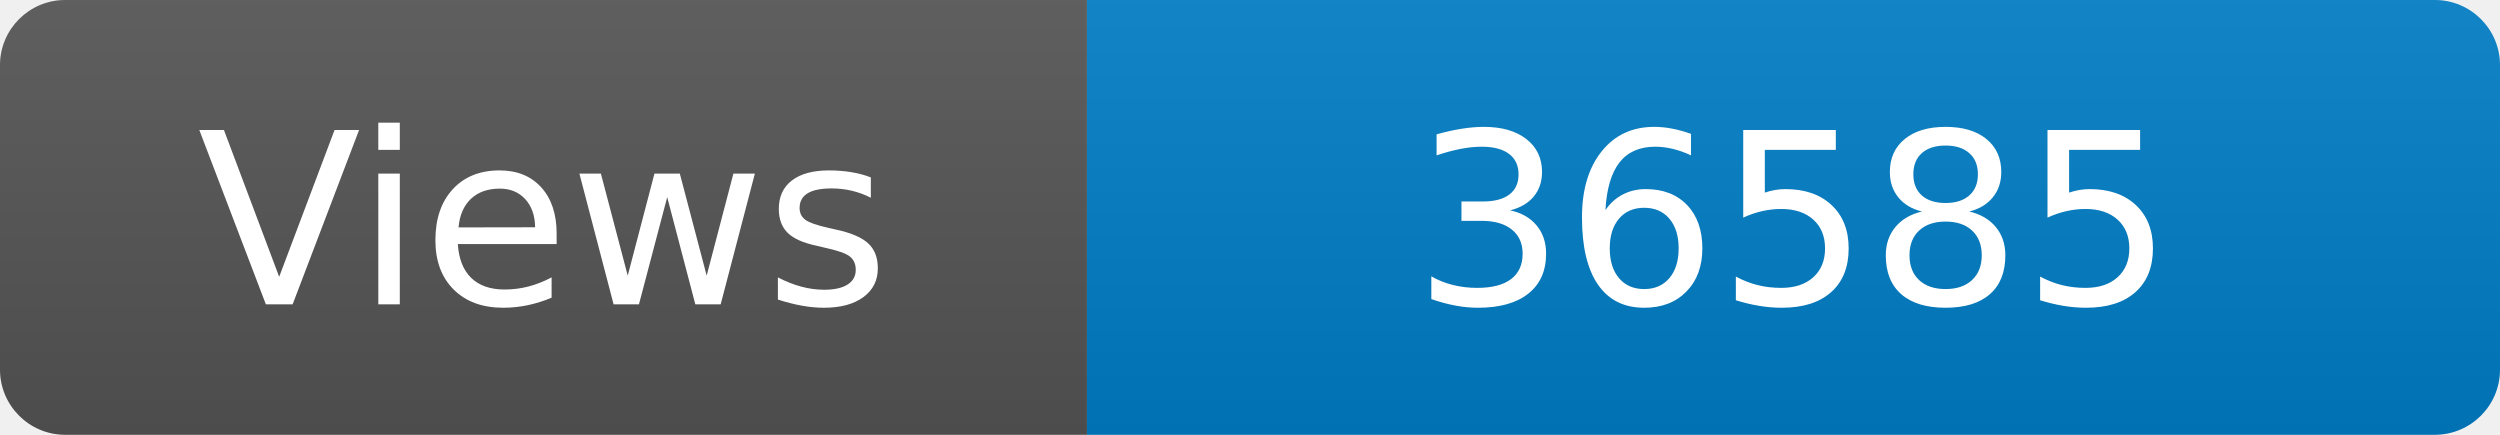
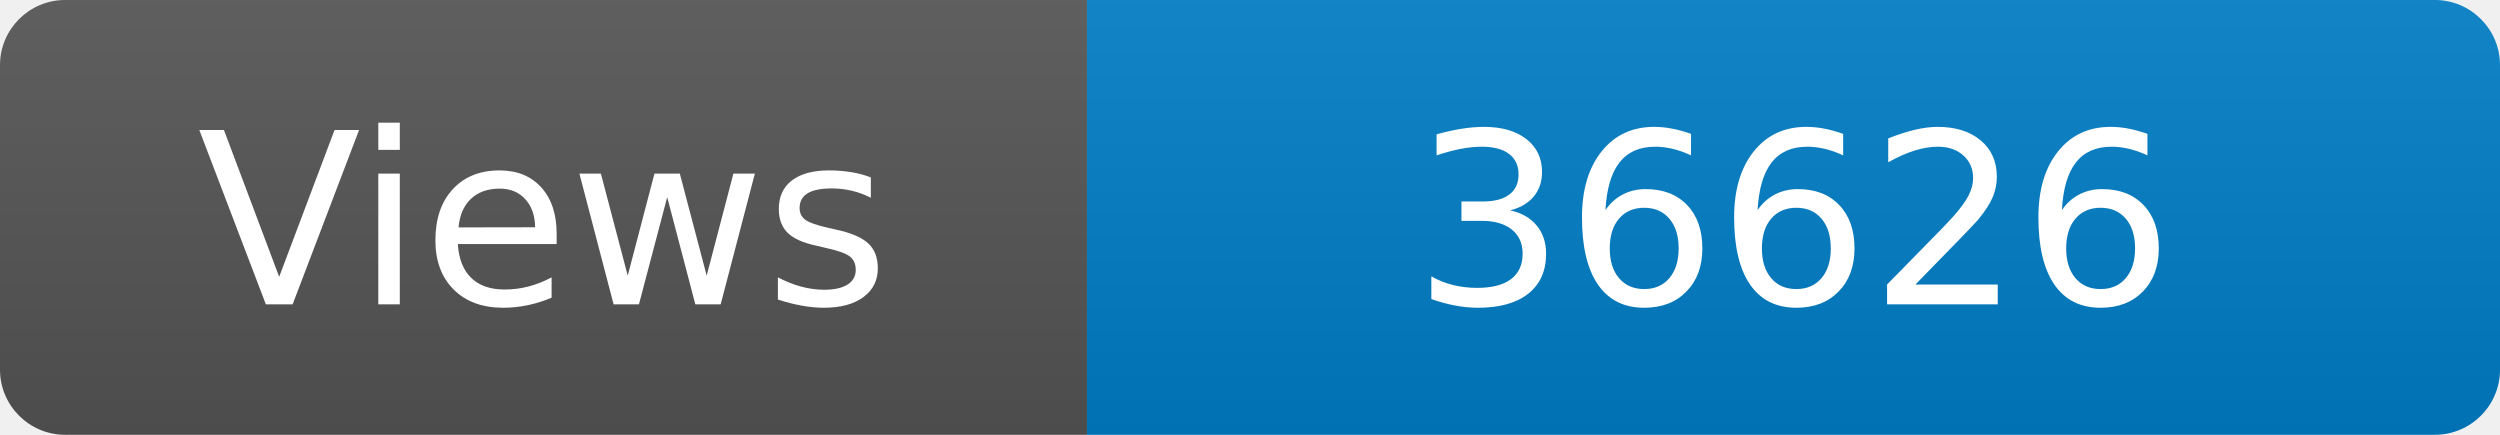
<svg xmlns="http://www.w3.org/2000/svg" width="115" height="20" role="img" aria-label="Maintained?: yes">
  <linearGradient id="s" x2="0" y2="100%">
    <stop offset="0" stop-color="#bbb" stop-opacity=".1" />
    <stop offset="1" stop-opacity=".1" />
  </linearGradient>
  <clipPath id="r">
    <rect width="115" height="20" rx="3" fill="#fff" />
  </clipPath>
  <g clip-path="url(#r)">
    <rect width="50" height="20" fill="#555" />
    <rect x="50" width="160" height="20" fill="#007ec6" />
    <rect width="115" height="20" fill="url(#s)" />
  </g>
  <g fill="#fff" text-anchor="middle" font-family="Verdana,Geneva,DejaVu Sans,sans-serif" font-size="110">
    <text x="250" y="140" transform="scale(.1)" fill="#fff">Views</text>
-     <text x="825" y="140" transform="scale(.1)" fill="#fff">36585</text>
+     <text x="825" y="140" transform="scale(.1)" fill="#fff">36626</text>
  </g>
</svg>
